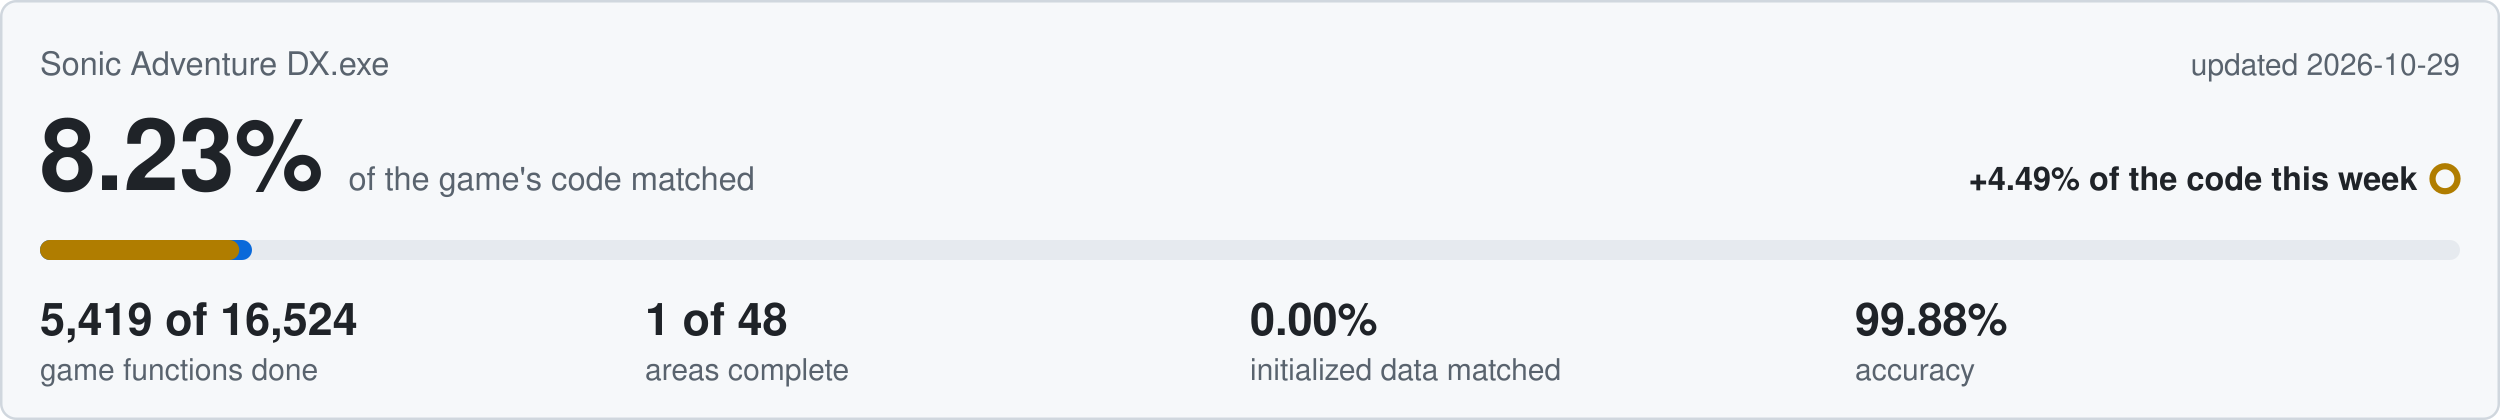
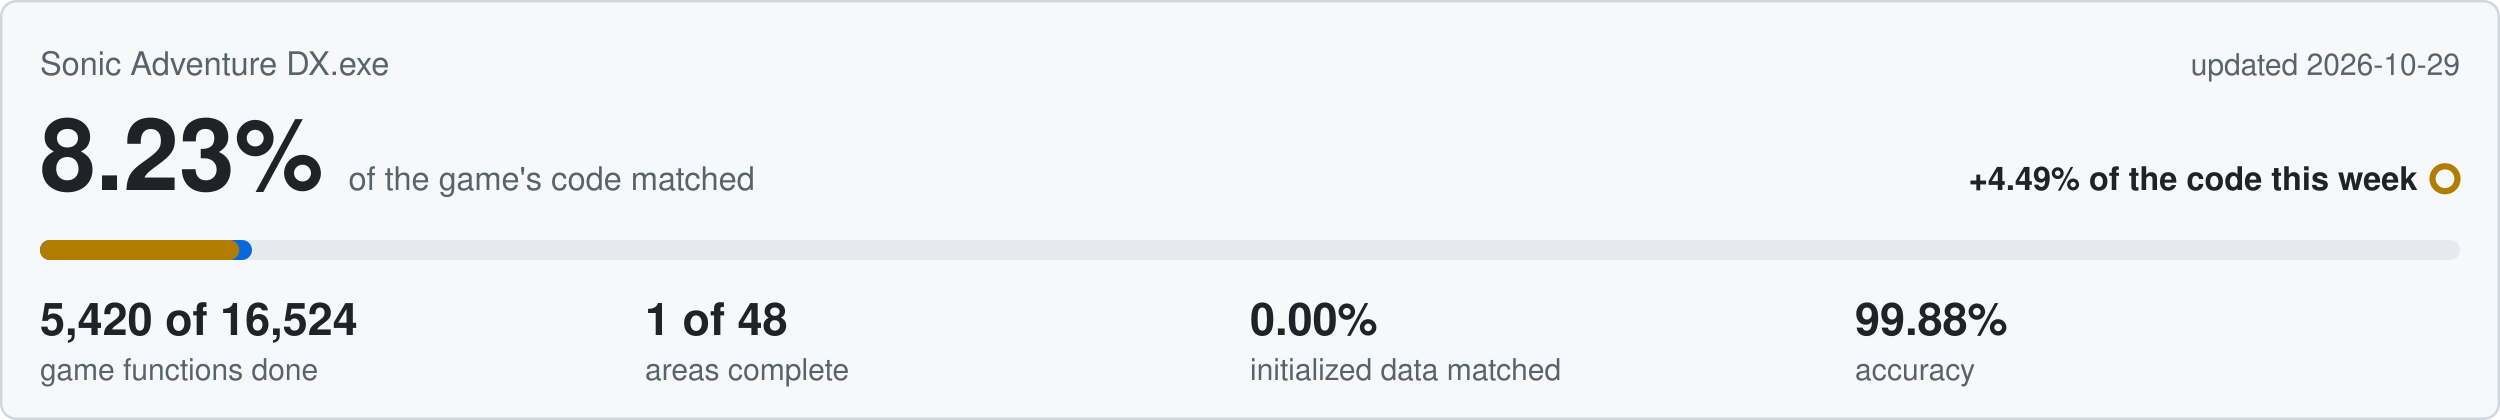
<svg xmlns="http://www.w3.org/2000/svg" viewBox="0 0 1000 168" width="1000" height="168">
  <rect x="0.5" y="0.5" width="999" height="167" rx="6" fill="#f6f8fa" stroke="#d0d7de" />
  <text x="16" y="30" font-family="Segoe UI,Helvetica,Arial,sans-serif" font-size="13" fill="#59636e">Sonic Adventure DX.exe</text>
  <text x="984" y="30" text-anchor="end" font-family="Segoe UI,Helvetica,Arial,sans-serif" font-size="12" fill="#59636e">updated 2026-10-29</text>
  <text x="16" y="76" font-family="Segoe UI,Helvetica,Arial,sans-serif" font-size="40" font-weight="600" fill="#1f2328">8.23%<tspan dx="10" font-size="13" font-weight="400" fill="#59636e">of the game's code matched</tspan>
  </text>
  <text x="967" y="76" text-anchor="end" font-family="Segoe UI,Helvetica,Arial,sans-serif" font-size="13" font-weight="600" fill="#1f2328">+4.49% of the code this week</text>
  <circle cx="978" cy="71.5" r="5" fill="none" stroke="#b07d00" stroke-width="2.5" />
  <rect x="16" y="96" width="968" height="8" rx="4" fill="#e6eaef" />
  <rect x="16" y="96" width="84.8" height="8" rx="4" fill="#0969da" />
  <rect x="16" y="96" width="79.7" height="8" rx="4" fill="#b07d00" />
-   <text x="16" y="134" font-family="Segoe UI,Helvetica,Arial,sans-serif" font-size="18" font-weight="600" fill="#1f2328">5,419 of 16,524</text>
+   <text x="16" y="134" font-family="Segoe UI,Helvetica,Arial,sans-serif" font-size="18" font-weight="600" fill="#1f2328">5,420 of 16,524</text>
  <text x="16" y="152" font-family="Segoe UI,Helvetica,Arial,sans-serif" font-size="12" fill="#59636e">game functions done</text>
  <text x="258" y="134" font-family="Segoe UI,Helvetica,Arial,sans-serif" font-size="18" font-weight="600" fill="#1f2328">1 of 48</text>
  <text x="258" y="152" font-family="Segoe UI,Helvetica,Arial,sans-serif" font-size="12" fill="#59636e">areas complete</text>
  <text x="500" y="134" font-family="Segoe UI,Helvetica,Arial,sans-serif" font-size="18" font-weight="600" fill="#1f2328">0.00%</text>
  <text x="500" y="152" font-family="Segoe UI,Helvetica,Arial,sans-serif" font-size="12" fill="#59636e">initialized data matched</text>
  <text x="742" y="134" font-family="Segoe UI,Helvetica,Arial,sans-serif" font-size="18" font-weight="600" fill="#1f2328">99.88%</text>
  <text x="742" y="152" font-family="Segoe UI,Helvetica,Arial,sans-serif" font-size="12" fill="#59636e">accuracy</text>
</svg>
